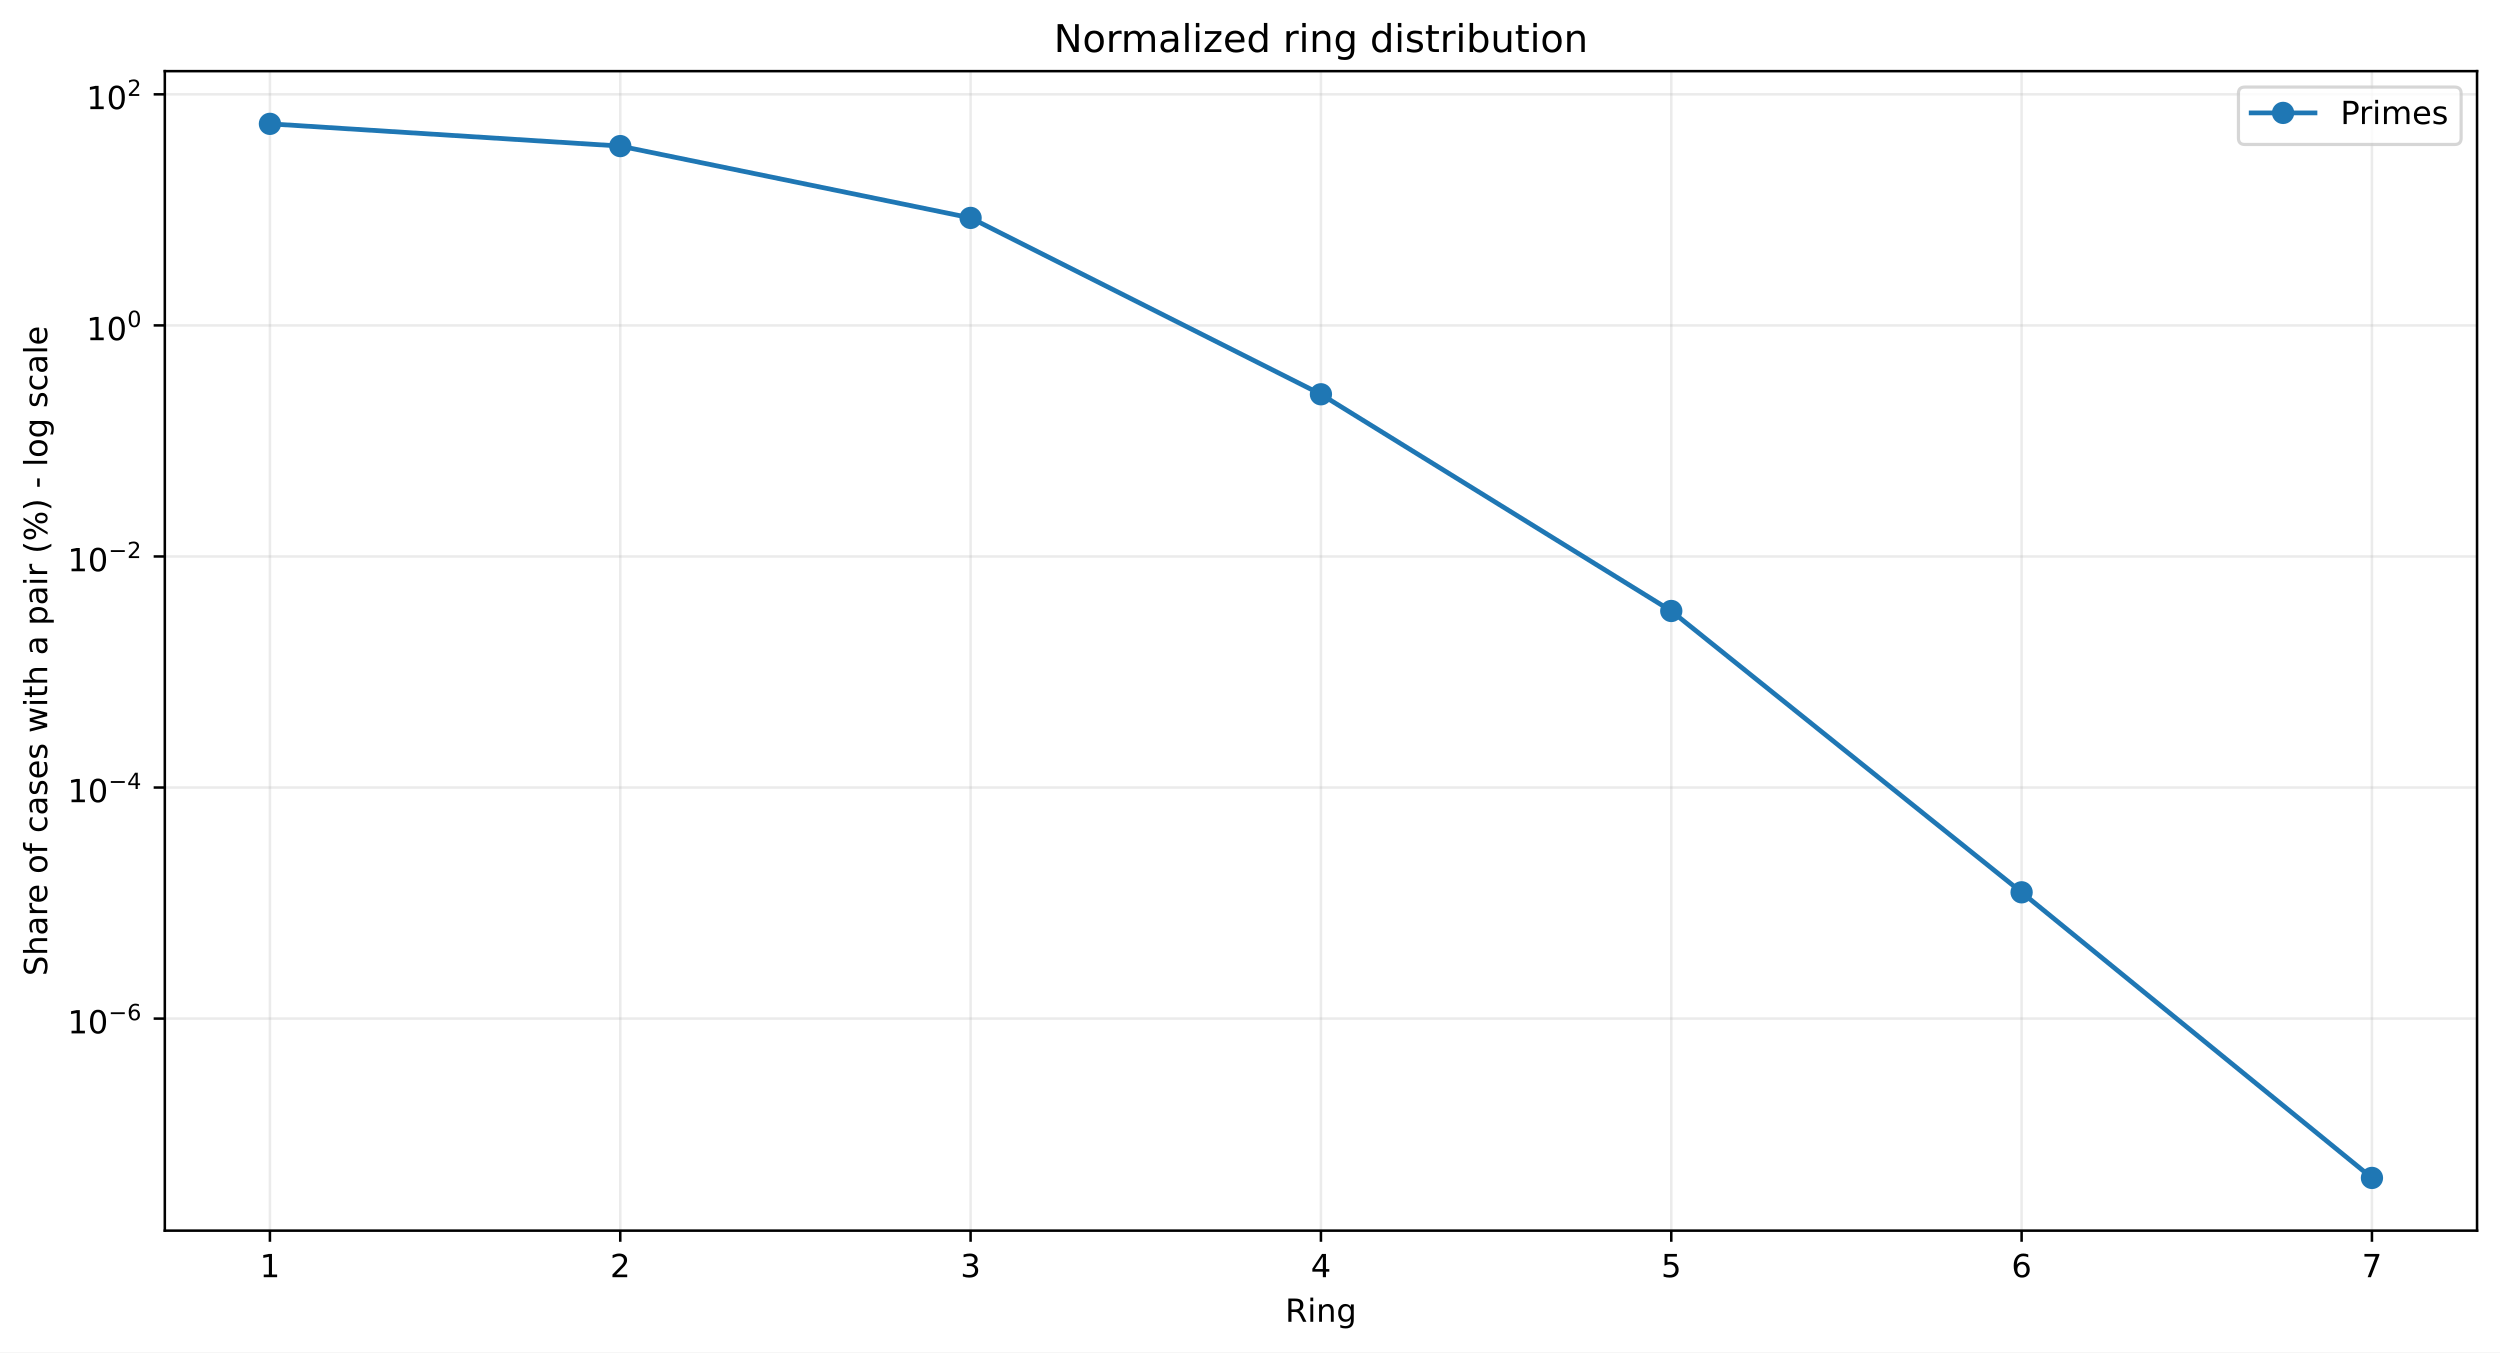
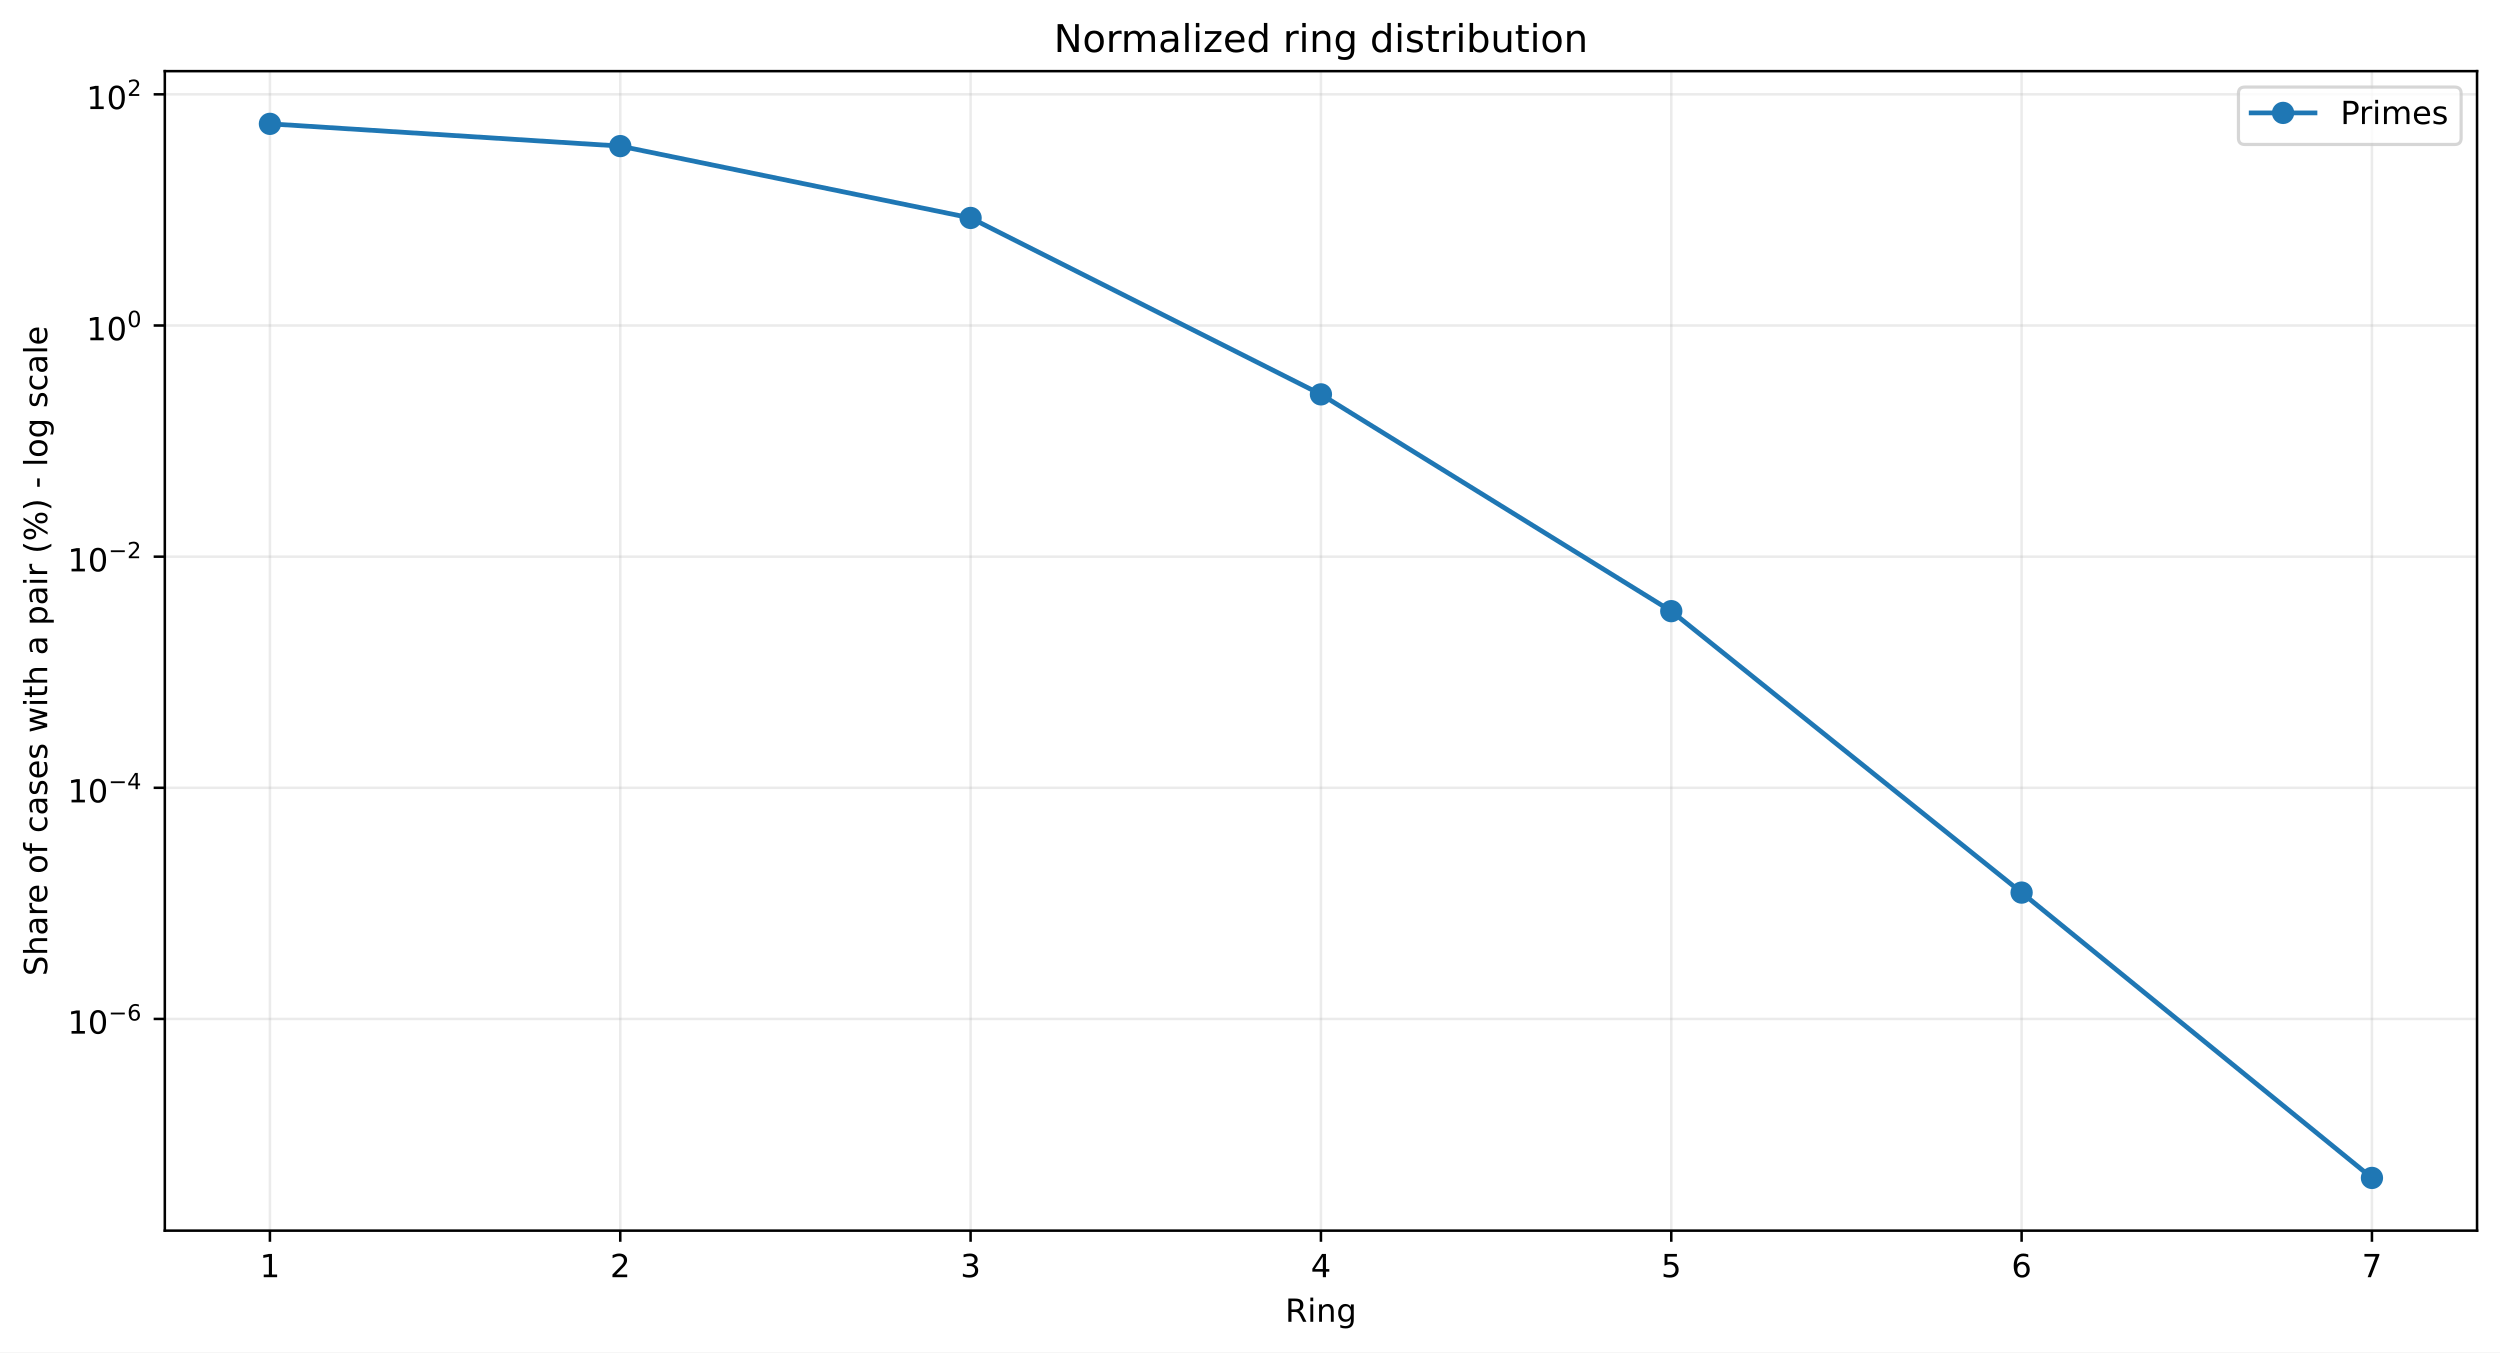
<svg xmlns="http://www.w3.org/2000/svg" xmlns:xlink="http://www.w3.org/1999/xlink" width="784.218pt" height="424.237pt" viewBox="0 0 784.218 424.237" version="1.1">
  <defs>
    <style type="text/css">*{stroke-linejoin: round; stroke-linecap: butt}</style>
  </defs>
  <g id="figure_1">
    <g id="patch_1">
      <path d="M 0 424.237  L 784.218 424.237  L 784.218 0  L 0 0  z " style="fill: #ffffff" />
    </g>
    <g id="axes_1">
      <g id="patch_2">
        <path d="M 51.701 386.036  L 777.018 386.036  L 777.018 22.318  L 51.701 22.318  z " style="fill: #ffffff" />
      </g>
      <g id="matplotlib.axis_1">
        <g id="xtick_1">
          <g id="line2d_1">
-             <path d="M 84.67 386.036  L 84.67 22.318  " clip-path="url(#p893ecda861)" style="fill: none; stroke: #b0b0b0; stroke-opacity: 0.25; stroke-width: 0.8; stroke-linecap: square" />
+             <path d="M 84.67 386.036  L 84.67 22.318  " clip-path="url(#pd144453842)" style="fill: none; stroke: #b0b0b0; stroke-opacity: 0.25; stroke-width: 0.8; stroke-linecap: square" />
          </g>
          <g id="line2d_2">
            <defs>
-               <path id="mc3f1d3010a" d="M 0 0  L 0 3.5  " style="stroke: #000000; stroke-width: 0.8" />
+               <path id="m7f66d5783a" d="M 0 0  L 0 3.5  " style="stroke: #000000; stroke-width: 0.8" />
            </defs>
            <g>
-               <use xlink:href="#mc3f1d3010a" x="84.67" y="386.036" style="stroke: #000000; stroke-width: 0.8" />
+               <use xlink:href="#m7f66d5783a" x="84.67" y="386.036" style="stroke: #000000; stroke-width: 0.8" />
            </g>
          </g>
          <g id="text_1">
            <g transform="translate(81.48852 400.6334) scale(0.1 -0.1)">
              <defs>
                <path id="DejaVuSans-14" d="M 794 531  L 1825 531  L 1825 4091  L 703 3866  L 703 4441  L 1819 4666  L 2450 4666  L 2450 531  L 3481 531  L 3481 0  L 794 0  L 794 531  z " transform="scale(0.015625)" />
              </defs>
              <use xlink:href="#DejaVuSans-14" />
            </g>
          </g>
        </g>
        <g id="xtick_2">
          <g id="line2d_3">
-             <path d="M 194.566 386.036  L 194.566 22.318  " clip-path="url(#p893ecda861)" style="fill: none; stroke: #b0b0b0; stroke-opacity: 0.25; stroke-width: 0.8; stroke-linecap: square" />
+             <path d="M 194.566 386.036  L 194.566 22.318  " clip-path="url(#pd144453842)" style="fill: none; stroke: #b0b0b0; stroke-opacity: 0.25; stroke-width: 0.8; stroke-linecap: square" />
          </g>
          <g id="line2d_4">
            <g>
-               <use xlink:href="#mc3f1d3010a" x="194.566" y="386.036" style="stroke: #000000; stroke-width: 0.8" />
+               <use xlink:href="#m7f66d5783a" x="194.566" y="386.036" style="stroke: #000000; stroke-width: 0.8" />
            </g>
          </g>
          <g id="text_2">
            <g transform="translate(191.3851 400.6334) scale(0.1 -0.1)">
              <defs>
                <path id="DejaVuSans-15" d="M 1228 531  L 3431 531  L 3431 0  L 469 0  L 469 531  Q 828 903 1448 1529  Q 2069 2156 2228 2338  Q 2531 2678 2651 2914  Q 2772 3150 2772 3378  Q 2772 3750 2511 3984  Q 2250 4219 1831 4219  Q 1534 4219 1204 4116  Q 875 4013 500 3803  L 500 4441  Q 881 4594 1212 4672  Q 1544 4750 1819 4750  Q 2544 4750 2975 4387  Q 3406 4025 3406 3419  Q 3406 3131 3298 2873  Q 3191 2616 2906 2266  Q 2828 2175 2409 1742  Q 1991 1309 1228 531  z " transform="scale(0.015625)" />
              </defs>
              <use xlink:href="#DejaVuSans-15" />
            </g>
          </g>
        </g>
        <g id="xtick_3">
          <g id="line2d_5">
-             <path d="M 304.463 386.036  L 304.463 22.318  " clip-path="url(#p893ecda861)" style="fill: none; stroke: #b0b0b0; stroke-opacity: 0.25; stroke-width: 0.8; stroke-linecap: square" />
+             <path d="M 304.463 386.036  L 304.463 22.318  " clip-path="url(#pd144453842)" style="fill: none; stroke: #b0b0b0; stroke-opacity: 0.25; stroke-width: 0.8; stroke-linecap: square" />
          </g>
          <g id="line2d_6">
            <g>
-               <use xlink:href="#mc3f1d3010a" x="304.463" y="386.036" style="stroke: #000000; stroke-width: 0.8" />
+               <use xlink:href="#m7f66d5783a" x="304.463" y="386.036" style="stroke: #000000; stroke-width: 0.8" />
            </g>
          </g>
          <g id="text_3">
            <g transform="translate(301.2817 400.6334) scale(0.1 -0.1)">
              <defs>
                <path id="DejaVuSans-16" d="M 2597 2516  Q 3050 2419 3304 2112  Q 3559 1806 3559 1356  Q 3559 666 3084 287  Q 2609 -91 1734 -91  Q 1441 -91 1130 -33  Q 819 25 488 141  L 488 750  Q 750 597 1062 519  Q 1375 441 1716 441  Q 2309 441 2620 675  Q 2931 909 2931 1356  Q 2931 1769 2642 2001  Q 2353 2234 1838 2234  L 1294 2234  L 1294 2753  L 1863 2753  Q 2328 2753 2575 2939  Q 2822 3125 2822 3475  Q 2822 3834 2567 4026  Q 2313 4219 1838 4219  Q 1578 4219 1281 4162  Q 984 4106 628 3988  L 628 4550  Q 988 4650 1302 4700  Q 1616 4750 1894 4750  Q 2613 4750 3031 4423  Q 3450 4097 3450 3541  Q 3450 3153 3228 2886  Q 3006 2619 2597 2516  z " transform="scale(0.015625)" />
              </defs>
              <use xlink:href="#DejaVuSans-16" />
            </g>
          </g>
        </g>
        <g id="xtick_4">
          <g id="line2d_7">
-             <path d="M 414.36 386.036  L 414.36 22.318  " clip-path="url(#p893ecda861)" style="fill: none; stroke: #b0b0b0; stroke-opacity: 0.25; stroke-width: 0.8; stroke-linecap: square" />
+             <path d="M 414.36 386.036  L 414.36 22.318  " clip-path="url(#pd144453842)" style="fill: none; stroke: #b0b0b0; stroke-opacity: 0.25; stroke-width: 0.8; stroke-linecap: square" />
          </g>
          <g id="line2d_8">
            <g>
-               <use xlink:href="#mc3f1d3010a" x="414.36" y="386.036" style="stroke: #000000; stroke-width: 0.8" />
+               <use xlink:href="#m7f66d5783a" x="414.36" y="386.036" style="stroke: #000000; stroke-width: 0.8" />
            </g>
          </g>
          <g id="text_4">
            <g transform="translate(411.1784 400.6334) scale(0.1 -0.1)">
              <defs>
                <path id="DejaVuSans-17" d="M 2419 4116  L 825 1625  L 2419 1625  L 2419 4116  z M 2253 4666  L 3047 4666  L 3047 1625  L 3713 1625  L 3713 1100  L 3047 1100  L 3047 0  L 2419 0  L 2419 1100  L 313 1100  L 313 1709  L 2253 4666  z " transform="scale(0.015625)" />
              </defs>
              <use xlink:href="#DejaVuSans-17" />
            </g>
          </g>
        </g>
        <g id="xtick_5">
          <g id="line2d_9">
-             <path d="M 524.256 386.036  L 524.256 22.318  " clip-path="url(#p893ecda861)" style="fill: none; stroke: #b0b0b0; stroke-opacity: 0.25; stroke-width: 0.8; stroke-linecap: square" />
+             <path d="M 524.256 386.036  L 524.256 22.318  " clip-path="url(#pd144453842)" style="fill: none; stroke: #b0b0b0; stroke-opacity: 0.25; stroke-width: 0.8; stroke-linecap: square" />
          </g>
          <g id="line2d_10">
            <g>
-               <use xlink:href="#mc3f1d3010a" x="524.256" y="386.036" style="stroke: #000000; stroke-width: 0.8" />
+               <use xlink:href="#m7f66d5783a" x="524.256" y="386.036" style="stroke: #000000; stroke-width: 0.8" />
            </g>
          </g>
          <g id="text_5">
            <g transform="translate(521.075 400.6334) scale(0.1 -0.1)">
              <defs>
                <path id="DejaVuSans-18" d="M 691 4666  L 3169 4666  L 3169 4134  L 1269 4134  L 1269 2991  Q 1406 3038 1543 3061  Q 1681 3084 1819 3084  Q 2600 3084 3056 2656  Q 3513 2228 3513 1497  Q 3513 744 3044 326  Q 2575 -91 1722 -91  Q 1428 -91 1123 -41  Q 819 9 494 109  L 494 744  Q 775 591 1075 516  Q 1375 441 1709 441  Q 2250 441 2565 725  Q 2881 1009 2881 1497  Q 2881 1984 2565 2268  Q 2250 2553 1709 2553  Q 1456 2553 1204 2497  Q 953 2441 691 2322  L 691 4666  z " transform="scale(0.015625)" />
              </defs>
              <use xlink:href="#DejaVuSans-18" />
            </g>
          </g>
        </g>
        <g id="xtick_6">
          <g id="line2d_11">
-             <path d="M 634.153 386.036  L 634.153 22.318  " clip-path="url(#p893ecda861)" style="fill: none; stroke: #b0b0b0; stroke-opacity: 0.25; stroke-width: 0.8; stroke-linecap: square" />
+             <path d="M 634.153 386.036  L 634.153 22.318  " clip-path="url(#pd144453842)" style="fill: none; stroke: #b0b0b0; stroke-opacity: 0.25; stroke-width: 0.8; stroke-linecap: square" />
          </g>
          <g id="line2d_12">
            <g>
-               <use xlink:href="#mc3f1d3010a" x="634.153" y="386.036" style="stroke: #000000; stroke-width: 0.8" />
+               <use xlink:href="#m7f66d5783a" x="634.153" y="386.036" style="stroke: #000000; stroke-width: 0.8" />
            </g>
          </g>
          <g id="text_6">
            <g transform="translate(630.9716 400.6334) scale(0.1 -0.1)">
              <defs>
                <path id="DejaVuSans-19" d="M 2113 2584  Q 1688 2584 1439 2293  Q 1191 2003 1191 1497  Q 1191 994 1439 701  Q 1688 409 2113 409  Q 2538 409 2786 701  Q 3034 994 3034 1497  Q 3034 2003 2786 2293  Q 2538 2584 2113 2584  z M 3366 4563  L 3366 3988  Q 3128 4100 2886 4159  Q 2644 4219 2406 4219  Q 1781 4219 1451 3797  Q 1122 3375 1075 2522  Q 1259 2794 1537 2939  Q 1816 3084 2150 3084  Q 2853 3084 3261 2657  Q 3669 2231 3669 1497  Q 3669 778 3244 343  Q 2819 -91 2113 -91  Q 1303 -91 875 529  Q 447 1150 447 2328  Q 447 3434 972 4092  Q 1497 4750 2381 4750  Q 2619 4750 2861 4703  Q 3103 4656 3366 4563  z " transform="scale(0.015625)" />
              </defs>
              <use xlink:href="#DejaVuSans-19" />
            </g>
          </g>
        </g>
        <g id="xtick_7">
          <g id="line2d_13">
-             <path d="M 744.049 386.036  L 744.049 22.318  " clip-path="url(#p893ecda861)" style="fill: none; stroke: #b0b0b0; stroke-opacity: 0.25; stroke-width: 0.8; stroke-linecap: square" />
+             <path d="M 744.049 386.036  L 744.049 22.318  " clip-path="url(#pd144453842)" style="fill: none; stroke: #b0b0b0; stroke-opacity: 0.25; stroke-width: 0.8; stroke-linecap: square" />
          </g>
          <g id="line2d_14">
            <g>
-               <use xlink:href="#mc3f1d3010a" x="744.049" y="386.036" style="stroke: #000000; stroke-width: 0.8" />
+               <use xlink:href="#m7f66d5783a" x="744.049" y="386.036" style="stroke: #000000; stroke-width: 0.8" />
            </g>
          </g>
          <g id="text_7">
            <g transform="translate(740.8682 400.6334) scale(0.1 -0.1)">
              <defs>
                <path id="DejaVuSans-1a" d="M 525 4666  L 3525 4666  L 3525 4397  L 1831 0  L 1172 0  L 2766 4134  L 525 4134  L 525 4666  z " transform="scale(0.015625)" />
              </defs>
              <use xlink:href="#DejaVuSans-1a" />
            </g>
          </g>
        </g>
        <g id="text_8">
          <g transform="translate(403.1534 414.6342) scale(0.1 -0.1)">
            <defs>
              <path id="DejaVuSans-35" d="M 2841 2188  Q 3044 2119 3236 1894  Q 3428 1669 3622 1275  L 4263 0  L 3584 0  L 2988 1197  Q 2756 1666 2539 1819  Q 2322 1972 1947 1972  L 1259 1972  L 1259 0  L 628 0  L 628 4666  L 2053 4666  Q 2853 4666 3247 4331  Q 3641 3997 3641 3322  Q 3641 2881 3436 2590  Q 3231 2300 2841 2188  z M 1259 4147  L 1259 2491  L 2053 2491  Q 2509 2491 2742 2702  Q 2975 2913 2975 3322  Q 2975 3731 2742 3939  Q 2509 4147 2053 4147  L 1259 4147  z " transform="scale(0.015625)" />
              <path id="DejaVuSans-4c" d="M 603 3500  L 1178 3500  L 1178 0  L 603 0  L 603 3500  z M 603 4863  L 1178 4863  L 1178 4134  L 603 4134  L 603 4863  z " transform="scale(0.015625)" />
              <path id="DejaVuSans-51" d="M 3513 2113  L 3513 0  L 2938 0  L 2938 2094  Q 2938 2591 2744 2837  Q 2550 3084 2163 3084  Q 1697 3084 1428 2787  Q 1159 2491 1159 1978  L 1159 0  L 581 0  L 581 3500  L 1159 3500  L 1159 2956  Q 1366 3272 1645 3428  Q 1925 3584 2291 3584  Q 2894 3584 3203 3211  Q 3513 2838 3513 2113  z " transform="scale(0.015625)" />
              <path id="DejaVuSans-4a" d="M 2906 1791  Q 2906 2416 2648 2759  Q 2391 3103 1925 3103  Q 1463 3103 1205 2759  Q 947 2416 947 1791  Q 947 1169 1205 825  Q 1463 481 1925 481  Q 2391 481 2648 825  Q 2906 1169 2906 1791  z M 3481 434  Q 3481 -459 3084 -895  Q 2688 -1331 1869 -1331  Q 1566 -1331 1297 -1286  Q 1028 -1241 775 -1147  L 775 -588  Q 1028 -725 1275 -790  Q 1522 -856 1778 -856  Q 2344 -856 2625 -561  Q 2906 -266 2906 331  L 2906 616  Q 2728 306 2450 153  Q 2172 0 1784 0  Q 1141 0 747 490  Q 353 981 353 1791  Q 353 2603 747 3093  Q 1141 3584 1784 3584  Q 2172 3584 2450 3431  Q 2728 3278 2906 2969  L 2906 3500  L 3481 3500  L 3481 434  z " transform="scale(0.015625)" />
            </defs>
            <use xlink:href="#DejaVuSans-35" />
            <use xlink:href="#DejaVuSans-4c" transform="translate(69.48438 0)" />
            <use xlink:href="#DejaVuSans-51" transform="translate(97.26562 0)" />
            <use xlink:href="#DejaVuSans-4a" transform="translate(160.6406 0)" />
          </g>
        </g>
      </g>
      <g id="matplotlib.axis_2">
        <g id="ytick_1">
          <g id="line2d_15">
-             <path d="M 51.701 319.528  L 777.018 319.528  " clip-path="url(#p893ecda861)" style="fill: none; stroke: #b0b0b0; stroke-opacity: 0.25; stroke-width: 0.8; stroke-linecap: square" />
+             <path d="M 51.701 319.626  L 777.018 319.626  " clip-path="url(#pd144453842)" style="fill: none; stroke: #b0b0b0; stroke-opacity: 0.25; stroke-width: 0.8; stroke-linecap: square" />
          </g>
          <g id="line2d_16">
            <defs>
-               <path id="m164709cd3b" d="M 0 0  L -3.5 0  " style="stroke: #000000; stroke-width: 0.8" />
+               <path id="mb3b18e1812" d="M 0 0  L -3.5 0  " style="stroke: #000000; stroke-width: 0.8" />
            </defs>
            <g>
-               <use xlink:href="#m164709cd3b" x="51.701" y="319.528" style="stroke: #000000; stroke-width: 0.8" />
+               <use xlink:href="#mb3b18e1812" x="51.701" y="319.626" style="stroke: #000000; stroke-width: 0.8" />
            </g>
          </g>
          <g id="text_9">
-             <g transform="translate(21.20078 324.2283) scale(0.1 -0.1)">
+             <g transform="translate(21.20078 324.3261) scale(0.1 -0.1)">
              <defs>
                <path id="DejaVuSans-13" d="M 2034 4250  Q 1547 4250 1301 3770  Q 1056 3291 1056 2328  Q 1056 1369 1301 889  Q 1547 409 2034 409  Q 2525 409 2770 889  Q 3016 1369 3016 2328  Q 3016 3291 2770 3770  Q 2525 4250 2034 4250  z M 2034 4750  Q 2819 4750 3233 4129  Q 3647 3509 3647 2328  Q 3647 1150 3233 529  Q 2819 -91 2034 -91  Q 1250 -91 836 529  Q 422 1150 422 2328  Q 422 3509 836 4129  Q 1250 4750 2034 4750  z " transform="scale(0.015625)" />
                <path id="DejaVuSans-c9c" d="M 678 2272  L 4684 2272  L 4684 1741  L 678 1741  L 678 2272  z " transform="scale(0.015625)" />
              </defs>
              <use xlink:href="#DejaVuSans-14" transform="translate(0 0.746875)" />
              <use xlink:href="#DejaVuSans-13" transform="translate(63.62305 0.746875)" />
              <use xlink:href="#DejaVuSans-c9c" transform="translate(128.2031 42.04688) scale(0.7)" />
              <use xlink:href="#DejaVuSans-19" transform="translate(186.8555 42.04688) scale(0.7)" />
            </g>
          </g>
        </g>
        <g id="ytick_2">
          <g id="line2d_17">
-             <path d="M 51.701 247.046  L 777.018 247.046  " clip-path="url(#p893ecda861)" style="fill: none; stroke: #b0b0b0; stroke-opacity: 0.25; stroke-width: 0.8; stroke-linecap: square" />
+             <path d="M 51.701 247.119  L 777.018 247.119  " clip-path="url(#pd144453842)" style="fill: none; stroke: #b0b0b0; stroke-opacity: 0.25; stroke-width: 0.8; stroke-linecap: square" />
          </g>
          <g id="line2d_18">
            <g>
-               <use xlink:href="#m164709cd3b" x="51.701" y="247.046" style="stroke: #000000; stroke-width: 0.8" />
+               <use xlink:href="#mb3b18e1812" x="51.701" y="247.119" style="stroke: #000000; stroke-width: 0.8" />
            </g>
          </g>
          <g id="text_10">
-             <g transform="translate(21.20078 251.6961) scale(0.1 -0.1)">
+             <g transform="translate(21.20078 251.7686) scale(0.1 -0.1)">
              <use xlink:href="#DejaVuSans-14" transform="translate(0 0.665625)" />
              <use xlink:href="#DejaVuSans-13" transform="translate(63.62305 0.665625)" />
              <use xlink:href="#DejaVuSans-c9c" transform="translate(128.2031 41.96563) scale(0.7)" />
              <use xlink:href="#DejaVuSans-17" transform="translate(186.8555 41.96563) scale(0.7)" />
            </g>
          </g>
        </g>
        <g id="ytick_3">
          <g id="line2d_19">
-             <path d="M 51.701 174.564  L 777.018 174.564  " clip-path="url(#p893ecda861)" style="fill: none; stroke: #b0b0b0; stroke-opacity: 0.25; stroke-width: 0.8; stroke-linecap: square" />
+             <path d="M 51.701 174.611  L 777.018 174.611  " clip-path="url(#pd144453842)" style="fill: none; stroke: #b0b0b0; stroke-opacity: 0.25; stroke-width: 0.8; stroke-linecap: square" />
          </g>
          <g id="line2d_20">
            <g>
-               <use xlink:href="#m164709cd3b" x="51.701" y="174.564" style="stroke: #000000; stroke-width: 0.8" />
+               <use xlink:href="#mb3b18e1812" x="51.701" y="174.611" style="stroke: #000000; stroke-width: 0.8" />
            </g>
          </g>
          <g id="text_11">
-             <g transform="translate(21.20078 179.2639) scale(0.1 -0.1)">
+             <g transform="translate(21.20078 179.3112) scale(0.1 -0.1)">
              <use xlink:href="#DejaVuSans-14" transform="translate(0 0.746875)" />
              <use xlink:href="#DejaVuSans-13" transform="translate(63.62305 0.746875)" />
              <use xlink:href="#DejaVuSans-c9c" transform="translate(128.2031 42.04688) scale(0.7)" />
              <use xlink:href="#DejaVuSans-15" transform="translate(186.8555 42.04688) scale(0.7)" />
            </g>
          </g>
        </g>
        <g id="ytick_4">
          <g id="line2d_21">
-             <path d="M 51.701 102.082  L 777.018 102.082  " clip-path="url(#p893ecda861)" style="fill: none; stroke: #b0b0b0; stroke-opacity: 0.25; stroke-width: 0.8; stroke-linecap: square" />
+             <path d="M 51.701 102.104  L 777.018 102.104  " clip-path="url(#pd144453842)" style="fill: none; stroke: #b0b0b0; stroke-opacity: 0.25; stroke-width: 0.8; stroke-linecap: square" />
          </g>
          <g id="line2d_22">
            <g>
-               <use xlink:href="#m164709cd3b" x="51.701" y="102.082" style="stroke: #000000; stroke-width: 0.8" />
+               <use xlink:href="#mb3b18e1812" x="51.701" y="102.104" style="stroke: #000000; stroke-width: 0.8" />
            </g>
          </g>
          <g id="text_12">
-             <g transform="translate(27.10078 106.7816) scale(0.1 -0.1)">
+             <g transform="translate(27.10078 106.8037) scale(0.1 -0.1)">
              <use xlink:href="#DejaVuSans-14" transform="translate(0 0.746875)" />
              <use xlink:href="#DejaVuSans-13" transform="translate(63.62305 0.746875)" />
              <use xlink:href="#DejaVuSans-13" transform="translate(128.2031 42.04688) scale(0.7)" />
            </g>
          </g>
        </g>
        <g id="ytick_5">
          <g id="line2d_23">
-             <path d="M 51.701 29.599  L 777.018 29.599  " clip-path="url(#p893ecda861)" style="fill: none; stroke: #b0b0b0; stroke-opacity: 0.25; stroke-width: 0.8; stroke-linecap: square" />
+             <path d="M 51.701 29.596  L 777.018 29.596  " clip-path="url(#pd144453842)" style="fill: none; stroke: #b0b0b0; stroke-opacity: 0.25; stroke-width: 0.8; stroke-linecap: square" />
          </g>
          <g id="line2d_24">
            <g>
-               <use xlink:href="#m164709cd3b" x="51.701" y="29.599" style="stroke: #000000; stroke-width: 0.8" />
+               <use xlink:href="#mb3b18e1812" x="51.701" y="29.596" style="stroke: #000000; stroke-width: 0.8" />
            </g>
          </g>
          <g id="text_13">
-             <g transform="translate(27.10078 34.2994) scale(0.1 -0.1)">
+             <g transform="translate(27.10078 34.29617) scale(0.1 -0.1)">
              <use xlink:href="#DejaVuSans-14" transform="translate(0 0.746875)" />
              <use xlink:href="#DejaVuSans-13" transform="translate(63.62305 0.746875)" />
              <use xlink:href="#DejaVuSans-15" transform="translate(128.2031 42.04688) scale(0.7)" />
            </g>
          </g>
        </g>
        <g id="text_14">
          <g transform="translate(14.79844 306.1426) rotate(-90) scale(0.1 -0.1)">
            <defs>
              <path id="DejaVuSans-36" d="M 3425 4513  L 3425 3897  Q 3066 4069 2747 4153  Q 2428 4238 2131 4238  Q 1616 4238 1336 4038  Q 1056 3838 1056 3469  Q 1056 3159 1242 3001  Q 1428 2844 1947 2747  L 2328 2669  Q 3034 2534 3370 2195  Q 3706 1856 3706 1288  Q 3706 609 3251 259  Q 2797 -91 1919 -91  Q 1588 -91 1214 -16  Q 841 59 441 206  L 441 856  Q 825 641 1194 531  Q 1563 422 1919 422  Q 2459 422 2753 634  Q 3047 847 3047 1241  Q 3047 1584 2836 1778  Q 2625 1972 2144 2069  L 1759 2144  Q 1053 2284 737 2584  Q 422 2884 422 3419  Q 422 4038 858 4394  Q 1294 4750 2059 4750  Q 2388 4750 2728 4690  Q 3069 4631 3425 4513  z " transform="scale(0.015625)" />
              <path id="DejaVuSans-4b" d="M 3513 2113  L 3513 0  L 2938 0  L 2938 2094  Q 2938 2591 2744 2837  Q 2550 3084 2163 3084  Q 1697 3084 1428 2787  Q 1159 2491 1159 1978  L 1159 0  L 581 0  L 581 4863  L 1159 4863  L 1159 2956  Q 1366 3272 1645 3428  Q 1925 3584 2291 3584  Q 2894 3584 3203 3211  Q 3513 2838 3513 2113  z " transform="scale(0.015625)" />
              <path id="DejaVuSans-44" d="M 2194 1759  Q 1497 1759 1228 1600  Q 959 1441 959 1056  Q 959 750 1161 570  Q 1363 391 1709 391  Q 2188 391 2477 730  Q 2766 1069 2766 1631  L 2766 1759  L 2194 1759  z M 3341 1997  L 3341 0  L 2766 0  L 2766 531  Q 2569 213 2275 61  Q 1981 -91 1556 -91  Q 1019 -91 701 211  Q 384 513 384 1019  Q 384 1609 779 1909  Q 1175 2209 1959 2209  L 2766 2209  L 2766 2266  Q 2766 2663 2505 2880  Q 2244 3097 1772 3097  Q 1472 3097 1187 3025  Q 903 2953 641 2809  L 641 3341  Q 956 3463 1253 3523  Q 1550 3584 1831 3584  Q 2591 3584 2966 3190  Q 3341 2797 3341 1997  z " transform="scale(0.015625)" />
              <path id="DejaVuSans-55" d="M 2631 2963  Q 2534 3019 2420 3045  Q 2306 3072 2169 3072  Q 1681 3072 1420 2755  Q 1159 2438 1159 1844  L 1159 0  L 581 0  L 581 3500  L 1159 3500  L 1159 2956  Q 1341 3275 1631 3429  Q 1922 3584 2338 3584  Q 2397 3584 2469 3576  Q 2541 3569 2628 3553  L 2631 2963  z " transform="scale(0.015625)" />
              <path id="DejaVuSans-48" d="M 3597 1894  L 3597 1613  L 953 1613  Q 991 1019 1311 708  Q 1631 397 2203 397  Q 2534 397 2845 478  Q 3156 559 3463 722  L 3463 178  Q 3153 47 2828 -22  Q 2503 -91 2169 -91  Q 1331 -91 842 396  Q 353 884 353 1716  Q 353 2575 817 3079  Q 1281 3584 2069 3584  Q 2775 3584 3186 3129  Q 3597 2675 3597 1894  z M 3022 2063  Q 3016 2534 2758 2815  Q 2500 3097 2075 3097  Q 1594 3097 1305 2825  Q 1016 2553 972 2059  L 3022 2063  z " transform="scale(0.015625)" />
              <path id="DejaVuSans-3" transform="scale(0.015625)" />
              <path id="DejaVuSans-52" d="M 1959 3097  Q 1497 3097 1228 2736  Q 959 2375 959 1747  Q 959 1119 1226 758  Q 1494 397 1959 397  Q 2419 397 2687 759  Q 2956 1122 2956 1747  Q 2956 2369 2687 2733  Q 2419 3097 1959 3097  z M 1959 3584  Q 2709 3584 3137 3096  Q 3566 2609 3566 1747  Q 3566 888 3137 398  Q 2709 -91 1959 -91  Q 1206 -91 779 398  Q 353 888 353 1747  Q 353 2609 779 3096  Q 1206 3584 1959 3584  z " transform="scale(0.015625)" />
              <path id="DejaVuSans-49" d="M 2375 4863  L 2375 4384  L 1825 4384  Q 1516 4384 1395 4259  Q 1275 4134 1275 3809  L 1275 3500  L 2222 3500  L 2222 3053  L 1275 3053  L 1275 0  L 697 0  L 697 3053  L 147 3053  L 147 3500  L 697 3500  L 697 3744  Q 697 4328 969 4595  Q 1241 4863 1831 4863  L 2375 4863  z " transform="scale(0.015625)" />
              <path id="DejaVuSans-46" d="M 3122 3366  L 3122 2828  Q 2878 2963 2633 3030  Q 2388 3097 2138 3097  Q 1578 3097 1268 2742  Q 959 2388 959 1747  Q 959 1106 1268 751  Q 1578 397 2138 397  Q 2388 397 2633 464  Q 2878 531 3122 666  L 3122 134  Q 2881 22 2623 -34  Q 2366 -91 2075 -91  Q 1284 -91 818 406  Q 353 903 353 1747  Q 353 2603 823 3093  Q 1294 3584 2113 3584  Q 2378 3584 2631 3529  Q 2884 3475 3122 3366  z " transform="scale(0.015625)" />
              <path id="DejaVuSans-56" d="M 2834 3397  L 2834 2853  Q 2591 2978 2328 3040  Q 2066 3103 1784 3103  Q 1356 3103 1142 2972  Q 928 2841 928 2578  Q 928 2378 1081 2264  Q 1234 2150 1697 2047  L 1894 2003  Q 2506 1872 2764 1633  Q 3022 1394 3022 966  Q 3022 478 2636 193  Q 2250 -91 1575 -91  Q 1294 -91 989 -36  Q 684 19 347 128  L 347 722  Q 666 556 975 473  Q 1284 391 1588 391  Q 1994 391 2212 530  Q 2431 669 2431 922  Q 2431 1156 2273 1281  Q 2116 1406 1581 1522  L 1381 1569  Q 847 1681 609 1914  Q 372 2147 372 2553  Q 372 3047 722 3315  Q 1072 3584 1716 3584  Q 2034 3584 2315 3537  Q 2597 3491 2834 3397  z " transform="scale(0.015625)" />
              <path id="DejaVuSans-5a" d="M 269 3500  L 844 3500  L 1563 769  L 2278 3500  L 2956 3500  L 3675 769  L 4391 3500  L 4966 3500  L 4050 0  L 3372 0  L 2619 2869  L 1863 0  L 1184 0  L 269 3500  z " transform="scale(0.015625)" />
              <path id="DejaVuSans-57" d="M 1172 4494  L 1172 3500  L 2356 3500  L 2356 3053  L 1172 3053  L 1172 1153  Q 1172 725 1289 603  Q 1406 481 1766 481  L 2356 481  L 2356 0  L 1766 0  Q 1100 0 847 248  Q 594 497 594 1153  L 594 3053  L 172 3053  L 172 3500  L 594 3500  L 594 4494  L 1172 4494  z " transform="scale(0.015625)" />
              <path id="DejaVuSans-53" d="M 1159 525  L 1159 -1331  L 581 -1331  L 581 3500  L 1159 3500  L 1159 2969  Q 1341 3281 1617 3432  Q 1894 3584 2278 3584  Q 2916 3584 3314 3078  Q 3713 2572 3713 1747  Q 3713 922 3314 415  Q 2916 -91 2278 -91  Q 1894 -91 1617 61  Q 1341 213 1159 525  z M 3116 1747  Q 3116 2381 2855 2742  Q 2594 3103 2138 3103  Q 1681 3103 1420 2742  Q 1159 2381 1159 1747  Q 1159 1113 1420 752  Q 1681 391 2138 391  Q 2594 391 2855 752  Q 3116 1113 3116 1747  z " transform="scale(0.015625)" />
              <path id="DejaVuSans-b" d="M 1984 4856  Q 1566 4138 1362 3434  Q 1159 2731 1159 2009  Q 1159 1288 1364 580  Q 1569 -128 1984 -844  L 1484 -844  Q 1016 -109 783 600  Q 550 1309 550 2009  Q 550 2706 781 3412  Q 1013 4119 1484 4856  L 1984 4856  z " transform="scale(0.015625)" />
              <path id="DejaVuSans-8" d="M 4653 2053  Q 4381 2053 4226 1822  Q 4072 1591 4072 1178  Q 4072 772 4226 539  Q 4381 306 4653 306  Q 4919 306 5073 539  Q 5228 772 5228 1178  Q 5228 1588 5073 1820  Q 4919 2053 4653 2053  z M 4653 2450  Q 5147 2450 5437 2106  Q 5728 1763 5728 1178  Q 5728 594 5436 251  Q 5144 -91 4653 -91  Q 4153 -91 3862 251  Q 3572 594 3572 1178  Q 3572 1766 3864 2108  Q 4156 2450 4653 2450  z M 1428 4353  Q 1159 4353 1004 4120  Q 850 3888 850 3481  Q 850 3069 1003 2837  Q 1156 2606 1428 2606  Q 1700 2606 1854 2837  Q 2009 3069 2009 3481  Q 2009 3884 1853 4118  Q 1697 4353 1428 4353  z M 4250 4750  L 4750 4750  L 1831 -91  L 1331 -91  L 4250 4750  z M 1428 4750  Q 1922 4750 2215 4408  Q 2509 4066 2509 3481  Q 2509 2891 2217 2550  Q 1925 2209 1428 2209  Q 931 2209 642 2551  Q 353 2894 353 3481  Q 353 4063 643 4406  Q 934 4750 1428 4750  z " transform="scale(0.015625)" />
              <path id="DejaVuSans-c" d="M 513 4856  L 1013 4856  Q 1481 4119 1714 3412  Q 1947 2706 1947 2009  Q 1947 1309 1714 600  Q 1481 -109 1013 -844  L 513 -844  Q 928 -128 1133 580  Q 1338 1288 1338 2009  Q 1338 2731 1133 3434  Q 928 4138 513 4856  z " transform="scale(0.015625)" />
              <path id="DejaVuSans-10" d="M 313 2009  L 1997 2009  L 1997 1497  L 313 1497  L 313 2009  z " transform="scale(0.015625)" />
              <path id="DejaVuSans-4f" d="M 603 4863  L 1178 4863  L 1178 0  L 603 0  L 603 4863  z " transform="scale(0.015625)" />
            </defs>
            <use xlink:href="#DejaVuSans-36" />
            <use xlink:href="#DejaVuSans-4b" transform="translate(63.48438 0)" />
            <use xlink:href="#DejaVuSans-44" transform="translate(126.8594 0)" />
            <use xlink:href="#DejaVuSans-55" transform="translate(188.1406 0)" />
            <use xlink:href="#DejaVuSans-48" transform="translate(227.0469 0)" />
            <use xlink:href="#DejaVuSans-3" transform="translate(288.5781 0)" />
            <use xlink:href="#DejaVuSans-52" transform="translate(320.3594 0)" />
            <use xlink:href="#DejaVuSans-49" transform="translate(381.5469 0)" />
            <use xlink:href="#DejaVuSans-3" transform="translate(416.75 0)" />
            <use xlink:href="#DejaVuSans-46" transform="translate(448.5312 0)" />
            <use xlink:href="#DejaVuSans-44" transform="translate(503.5156 0)" />
            <use xlink:href="#DejaVuSans-56" transform="translate(564.7969 0)" />
            <use xlink:href="#DejaVuSans-48" transform="translate(616.8906 0)" />
            <use xlink:href="#DejaVuSans-56" transform="translate(678.4219 0)" />
            <use xlink:href="#DejaVuSans-3" transform="translate(730.5156 0)" />
            <use xlink:href="#DejaVuSans-5a" transform="translate(762.2969 0)" />
            <use xlink:href="#DejaVuSans-4c" transform="translate(844.0781 0)" />
            <use xlink:href="#DejaVuSans-57" transform="translate(871.8594 0)" />
            <use xlink:href="#DejaVuSans-4b" transform="translate(911.0625 0)" />
            <use xlink:href="#DejaVuSans-3" transform="translate(974.4375 0)" />
            <use xlink:href="#DejaVuSans-44" transform="translate(1006.219 0)" />
            <use xlink:href="#DejaVuSans-3" transform="translate(1067.5 0)" />
            <use xlink:href="#DejaVuSans-53" transform="translate(1099.281 0)" />
            <use xlink:href="#DejaVuSans-44" transform="translate(1162.766 0)" />
            <use xlink:href="#DejaVuSans-4c" transform="translate(1224.047 0)" />
            <use xlink:href="#DejaVuSans-55" transform="translate(1251.828 0)" />
            <use xlink:href="#DejaVuSans-3" transform="translate(1292.938 0)" />
            <use xlink:href="#DejaVuSans-b" transform="translate(1324.719 0)" />
            <use xlink:href="#DejaVuSans-8" transform="translate(1363.734 0)" />
            <use xlink:href="#DejaVuSans-c" transform="translate(1458.75 0)" />
            <use xlink:href="#DejaVuSans-3" transform="translate(1497.766 0)" />
            <use xlink:href="#DejaVuSans-10" transform="translate(1529.547 0)" />
            <use xlink:href="#DejaVuSans-3" transform="translate(1565.625 0)" />
            <use xlink:href="#DejaVuSans-4f" transform="translate(1597.406 0)" />
            <use xlink:href="#DejaVuSans-52" transform="translate(1625.188 0)" />
            <use xlink:href="#DejaVuSans-4a" transform="translate(1686.375 0)" />
            <use xlink:href="#DejaVuSans-3" transform="translate(1749.859 0)" />
            <use xlink:href="#DejaVuSans-56" transform="translate(1781.641 0)" />
            <use xlink:href="#DejaVuSans-46" transform="translate(1833.734 0)" />
            <use xlink:href="#DejaVuSans-44" transform="translate(1888.719 0)" />
            <use xlink:href="#DejaVuSans-4f" transform="translate(1950 0)" />
            <use xlink:href="#DejaVuSans-48" transform="translate(1977.781 0)" />
          </g>
        </g>
      </g>
      <g id="line2d_25">
-         <path d="M 84.67 38.851  L 194.566 45.827  L 304.463 68.357  L 414.36 123.681  L 524.256 191.658  L 634.153 279.908  L 744.049 369.503  " clip-path="url(#p893ecda861)" style="fill: none; stroke: #1f77b4; stroke-width: 1.5; stroke-linecap: square" />
+         <path d="M 84.67 38.851  L 194.566 45.829  L 304.463 68.368  L 414.36 123.71  L 524.256 191.711  L 634.153 279.995  L 744.049 369.503  " clip-path="url(#pd144453842)" style="fill: none; stroke: #1f77b4; stroke-width: 1.5; stroke-linecap: square" />
        <defs>
-           <path id="m372390fa4b" d="M 0 3  C 0.796 3 1.559 2.684 2.121 2.121  C 2.684 1.559 3 0.796 3 0  C 3 -0.796 2.684 -1.559 2.121 -2.121  C 1.559 -2.684 0.796 -3 0 -3  C -0.796 -3 -1.559 -2.684 -2.121 -2.121  C -2.684 -1.559 -3 -0.796 -3 0  C -3 0.796 -2.684 1.559 -2.121 2.121  C -1.559 2.684 -0.796 3 0 3  z " style="stroke: #1f77b4" />
+           <path id="m50ead97ad4" d="M 0 3  C 0.796 3 1.559 2.684 2.121 2.121  C 2.684 1.559 3 0.796 3 0  C 3 -0.796 2.684 -1.559 2.121 -2.121  C 1.559 -2.684 0.796 -3 0 -3  C -0.796 -3 -1.559 -2.684 -2.121 -2.121  C -2.684 -1.559 -3 -0.796 -3 0  C -3 0.796 -2.684 1.559 -2.121 2.121  C -1.559 2.684 -0.796 3 0 3  z " style="stroke: #1f77b4" />
        </defs>
-         <g clip-path="url(#p893ecda861)">
-           <use xlink:href="#m372390fa4b" x="84.67" y="38.851" style="fill: #1f77b4; stroke: #1f77b4" />
-           <use xlink:href="#m372390fa4b" x="194.566" y="45.827" style="fill: #1f77b4; stroke: #1f77b4" />
-           <use xlink:href="#m372390fa4b" x="304.463" y="68.357" style="fill: #1f77b4; stroke: #1f77b4" />
-           <use xlink:href="#m372390fa4b" x="414.36" y="123.681" style="fill: #1f77b4; stroke: #1f77b4" />
-           <use xlink:href="#m372390fa4b" x="524.256" y="191.658" style="fill: #1f77b4; stroke: #1f77b4" />
-           <use xlink:href="#m372390fa4b" x="634.153" y="279.908" style="fill: #1f77b4; stroke: #1f77b4" />
-           <use xlink:href="#m372390fa4b" x="744.049" y="369.503" style="fill: #1f77b4; stroke: #1f77b4" />
+         <g clip-path="url(#pd144453842)">
+           <use xlink:href="#m50ead97ad4" x="84.67" y="38.851" style="fill: #1f77b4; stroke: #1f77b4" />
+           <use xlink:href="#m50ead97ad4" x="194.566" y="45.829" style="fill: #1f77b4; stroke: #1f77b4" />
+           <use xlink:href="#m50ead97ad4" x="304.463" y="68.368" style="fill: #1f77b4; stroke: #1f77b4" />
+           <use xlink:href="#m50ead97ad4" x="414.36" y="123.71" style="fill: #1f77b4; stroke: #1f77b4" />
+           <use xlink:href="#m50ead97ad4" x="524.256" y="191.711" style="fill: #1f77b4; stroke: #1f77b4" />
+           <use xlink:href="#m50ead97ad4" x="634.153" y="279.995" style="fill: #1f77b4; stroke: #1f77b4" />
+           <use xlink:href="#m50ead97ad4" x="744.049" y="369.503" style="fill: #1f77b4; stroke: #1f77b4" />
        </g>
      </g>
      <g id="patch_3">
        <path d="M 51.701 386.036  L 51.701 22.318  " style="fill: none; stroke: #000000; stroke-width: 0.8; stroke-linejoin: miter; stroke-linecap: square" />
      </g>
      <g id="patch_4">
        <path d="M 777.018 386.036  L 777.018 22.318  " style="fill: none; stroke: #000000; stroke-width: 0.8; stroke-linejoin: miter; stroke-linecap: square" />
      </g>
      <g id="patch_5">
        <path d="M 51.701 386.036  L 777.018 386.036  " style="fill: none; stroke: #000000; stroke-width: 0.8; stroke-linejoin: miter; stroke-linecap: square" />
      </g>
      <g id="patch_6">
        <path d="M 51.701 22.318  L 777.018 22.318  " style="fill: none; stroke: #000000; stroke-width: 0.8; stroke-linejoin: miter; stroke-linecap: square" />
      </g>
      <g id="text_15">
        <g transform="translate(330.5827 16.31812) scale(0.12 -0.12)">
          <defs>
            <path id="DejaVuSans-31" d="M 628 4666  L 1478 4666  L 3547 763  L 3547 4666  L 4159 4666  L 4159 0  L 3309 0  L 1241 3903  L 1241 0  L 628 0  L 628 4666  z " transform="scale(0.015625)" />
            <path id="DejaVuSans-50" d="M 3328 2828  Q 3544 3216 3844 3400  Q 4144 3584 4550 3584  Q 5097 3584 5394 3201  Q 5691 2819 5691 2113  L 5691 0  L 5113 0  L 5113 2094  Q 5113 2597 4934 2840  Q 4756 3084 4391 3084  Q 3944 3084 3684 2787  Q 3425 2491 3425 1978  L 3425 0  L 2847 0  L 2847 2094  Q 2847 2600 2669 2842  Q 2491 3084 2119 3084  Q 1678 3084 1418 2786  Q 1159 2488 1159 1978  L 1159 0  L 581 0  L 581 3500  L 1159 3500  L 1159 2956  Q 1356 3278 1631 3431  Q 1906 3584 2284 3584  Q 2666 3584 2933 3390  Q 3200 3197 3328 2828  z " transform="scale(0.015625)" />
            <path id="DejaVuSans-5d" d="M 353 3500  L 3084 3500  L 3084 2975  L 922 459  L 3084 459  L 3084 0  L 275 0  L 275 525  L 2438 3041  L 353 3041  L 353 3500  z " transform="scale(0.015625)" />
            <path id="DejaVuSans-47" d="M 2906 2969  L 2906 4863  L 3481 4863  L 3481 0  L 2906 0  L 2906 525  Q 2725 213 2448 61  Q 2172 -91 1784 -91  Q 1150 -91 751 415  Q 353 922 353 1747  Q 353 2572 751 3078  Q 1150 3584 1784 3584  Q 2172 3584 2448 3432  Q 2725 3281 2906 2969  z M 947 1747  Q 947 1113 1208 752  Q 1469 391 1925 391  Q 2381 391 2643 752  Q 2906 1113 2906 1747  Q 2906 2381 2643 2742  Q 2381 3103 1925 3103  Q 1469 3103 1208 2742  Q 947 2381 947 1747  z " transform="scale(0.015625)" />
            <path id="DejaVuSans-45" d="M 3116 1747  Q 3116 2381 2855 2742  Q 2594 3103 2138 3103  Q 1681 3103 1420 2742  Q 1159 2381 1159 1747  Q 1159 1113 1420 752  Q 1681 391 2138 391  Q 2594 391 2855 752  Q 3116 1113 3116 1747  z M 1159 2969  Q 1341 3281 1617 3432  Q 1894 3584 2278 3584  Q 2916 3584 3314 3078  Q 3713 2572 3713 1747  Q 3713 922 3314 415  Q 2916 -91 2278 -91  Q 1894 -91 1617 61  Q 1341 213 1159 525  L 1159 0  L 581 0  L 581 4863  L 1159 4863  L 1159 2969  z " transform="scale(0.015625)" />
            <path id="DejaVuSans-58" d="M 544 1381  L 544 3500  L 1119 3500  L 1119 1403  Q 1119 906 1312 657  Q 1506 409 1894 409  Q 2359 409 2629 706  Q 2900 1003 2900 1516  L 2900 3500  L 3475 3500  L 3475 0  L 2900 0  L 2900 538  Q 2691 219 2414 64  Q 2138 -91 1772 -91  Q 1169 -91 856 284  Q 544 659 544 1381  z M 1991 3584  L 1991 3584  z " transform="scale(0.015625)" />
          </defs>
          <use xlink:href="#DejaVuSans-31" />
          <use xlink:href="#DejaVuSans-52" transform="translate(74.8125 0)" />
          <use xlink:href="#DejaVuSans-55" transform="translate(136 0)" />
          <use xlink:href="#DejaVuSans-50" transform="translate(175.3594 0)" />
          <use xlink:href="#DejaVuSans-44" transform="translate(272.7656 0)" />
          <use xlink:href="#DejaVuSans-4f" transform="translate(334.0469 0)" />
          <use xlink:href="#DejaVuSans-4c" transform="translate(361.8281 0)" />
          <use xlink:href="#DejaVuSans-5d" transform="translate(389.6094 0)" />
          <use xlink:href="#DejaVuSans-48" transform="translate(442.0938 0)" />
          <use xlink:href="#DejaVuSans-47" transform="translate(503.625 0)" />
          <use xlink:href="#DejaVuSans-3" transform="translate(567.1094 0)" />
          <use xlink:href="#DejaVuSans-55" transform="translate(598.8906 0)" />
          <use xlink:href="#DejaVuSans-4c" transform="translate(640 0)" />
          <use xlink:href="#DejaVuSans-51" transform="translate(667.7812 0)" />
          <use xlink:href="#DejaVuSans-4a" transform="translate(731.1562 0)" />
          <use xlink:href="#DejaVuSans-3" transform="translate(794.6406 0)" />
          <use xlink:href="#DejaVuSans-47" transform="translate(826.4219 0)" />
          <use xlink:href="#DejaVuSans-4c" transform="translate(889.9062 0)" />
          <use xlink:href="#DejaVuSans-56" transform="translate(917.6875 0)" />
          <use xlink:href="#DejaVuSans-57" transform="translate(969.7812 0)" />
          <use xlink:href="#DejaVuSans-55" transform="translate(1008.984 0)" />
          <use xlink:href="#DejaVuSans-4c" transform="translate(1050.094 0)" />
          <use xlink:href="#DejaVuSans-45" transform="translate(1077.875 0)" />
          <use xlink:href="#DejaVuSans-58" transform="translate(1141.359 0)" />
          <use xlink:href="#DejaVuSans-57" transform="translate(1204.734 0)" />
          <use xlink:href="#DejaVuSans-4c" transform="translate(1243.938 0)" />
          <use xlink:href="#DejaVuSans-52" transform="translate(1271.719 0)" />
          <use xlink:href="#DejaVuSans-51" transform="translate(1332.906 0)" />
        </g>
      </g>
      <g id="legend_1">
        <g id="patch_7">
          <path d="M 704.172 45.319  L 770.018 45.319  Q 772.018 45.319 772.018 43.319  L 772.018 29.318  Q 772.018 27.318 770.018 27.318  L 704.172 27.318  Q 702.172 27.318 702.172 29.318  L 702.172 43.319  Q 702.172 45.319 704.172 45.319  z " style="fill: #ffffff; opacity: 0.8; stroke: #cccccc; stroke-linejoin: miter" />
        </g>
        <g id="line2d_26">
          <path d="M 706.172 35.417  L 716.172 35.417  L 726.172 35.417  " style="fill: none; stroke: #1f77b4; stroke-width: 1.5; stroke-linecap: square" />
          <g>
-             <use xlink:href="#m372390fa4b" x="716.172" y="35.417" style="fill: #1f77b4; stroke: #1f77b4" />
+             <use xlink:href="#m50ead97ad4" x="716.172" y="35.417" style="fill: #1f77b4; stroke: #1f77b4" />
          </g>
        </g>
        <g id="text_16">
          <g transform="translate(734.1716 38.91656) scale(0.1 -0.1)">
            <defs>
              <path id="DejaVuSans-33" d="M 1259 4147  L 1259 2394  L 2053 2394  Q 2494 2394 2734 2622  Q 2975 2850 2975 3272  Q 2975 3691 2734 3919  Q 2494 4147 2053 4147  L 1259 4147  z M 628 4666  L 2053 4666  Q 2838 4666 3239 4311  Q 3641 3956 3641 3272  Q 3641 2581 3239 2228  Q 2838 1875 2053 1875  L 1259 1875  L 1259 0  L 628 0  L 628 4666  z " transform="scale(0.015625)" />
            </defs>
            <use xlink:href="#DejaVuSans-33" />
            <use xlink:href="#DejaVuSans-55" transform="translate(58.54688 0)" />
            <use xlink:href="#DejaVuSans-4c" transform="translate(99.65625 0)" />
            <use xlink:href="#DejaVuSans-50" transform="translate(127.4375 0)" />
            <use xlink:href="#DejaVuSans-48" transform="translate(224.8438 0)" />
            <use xlink:href="#DejaVuSans-56" transform="translate(286.375 0)" />
          </g>
        </g>
      </g>
    </g>
  </g>
  <defs>
-     <clipPath id="p893ecda861">
+     <clipPath id="pd144453842">
      <rect x="51.701" y="22.318" width="725.318" height="363.718" />
    </clipPath>
  </defs>
</svg>
